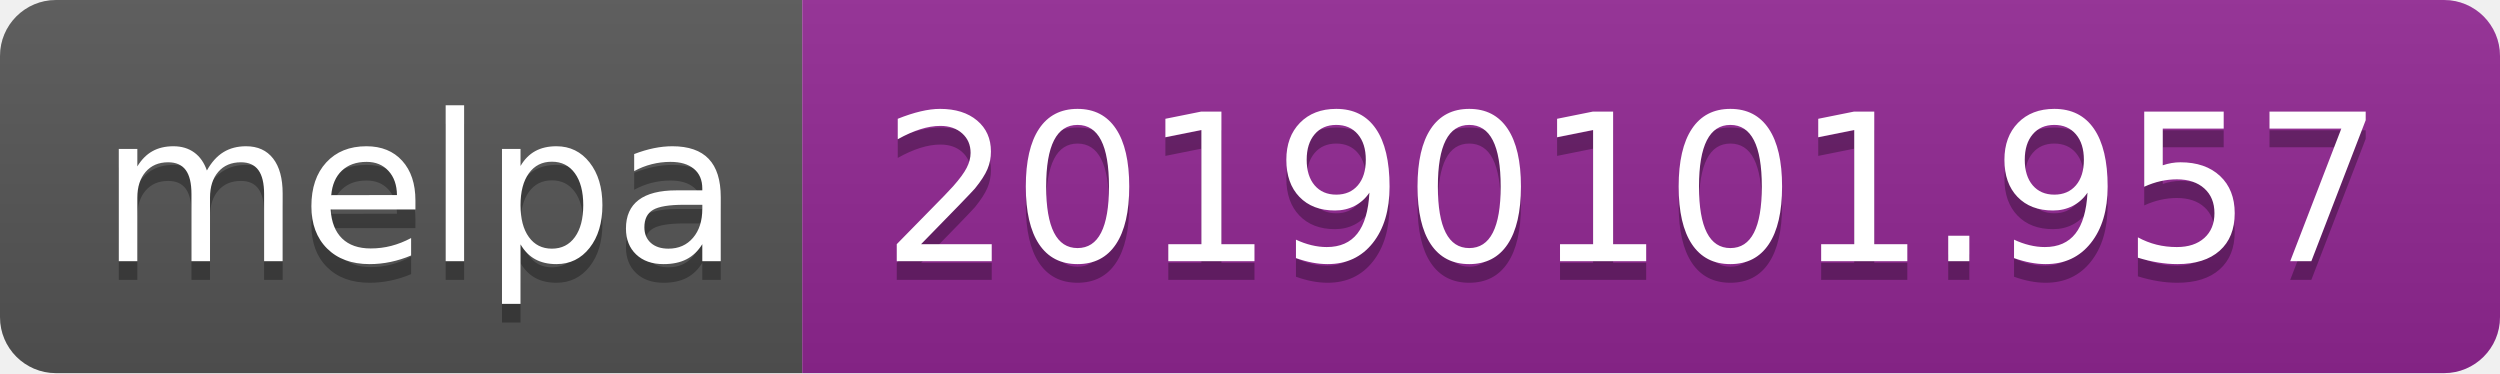
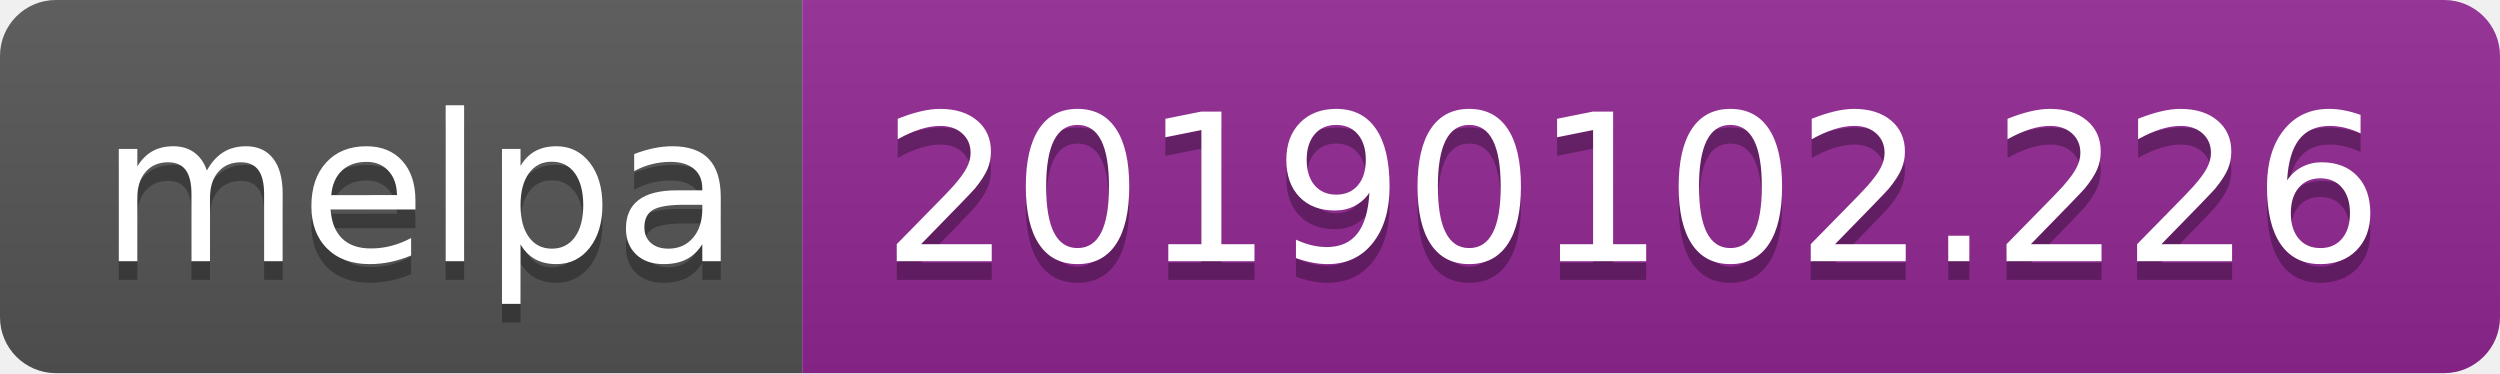
<svg xmlns="http://www.w3.org/2000/svg" width="134" height="20">
  <linearGradient id="b" x2="0" y2="100%">
    <stop offset="0" stop-color="#bbb" stop-opacity=".1" />
    <stop offset="1" stop-opacity=".1" />
  </linearGradient>
  <clipPath id="a">
    <rect width="134" height="20" rx="3" fill="#fff" />
  </clipPath>
  <g clip-path="url(#a)">
    <path fill="#555" d="M0 0h43v20H0z" />
    <path fill="#922793" d="M43 0h91v20H43z" />
    <path fill="url(#b)" d="M0 0h134v20H0z" />
  </g>
  <g fill="#fff" text-anchor="middle" font-family="DejaVu Sans,Verdana,Geneva,sans-serif" font-size="110">
    <text x="225" y="150" fill="#010101" fill-opacity=".3" transform="scale(.1)" textLength="330">melpa</text>
    <text x="225" y="140" transform="scale(.1)" textLength="330">melpa</text>
-     <text x="875" y="150" fill="#010101" fill-opacity=".3" transform="scale(.1)" textLength="810">20190101.957</text>
-     <text x="875" y="140" transform="scale(.1)" textLength="810">20190101.957</text>
+     <text x="875" y="150" fill="#010101" fill-opacity=".3" transform="scale(.1)" textLength="810">20190102.226</text>
+     <text x="875" y="140" transform="scale(.1)" textLength="810">20190102.226</text>
  </g>
</svg>
